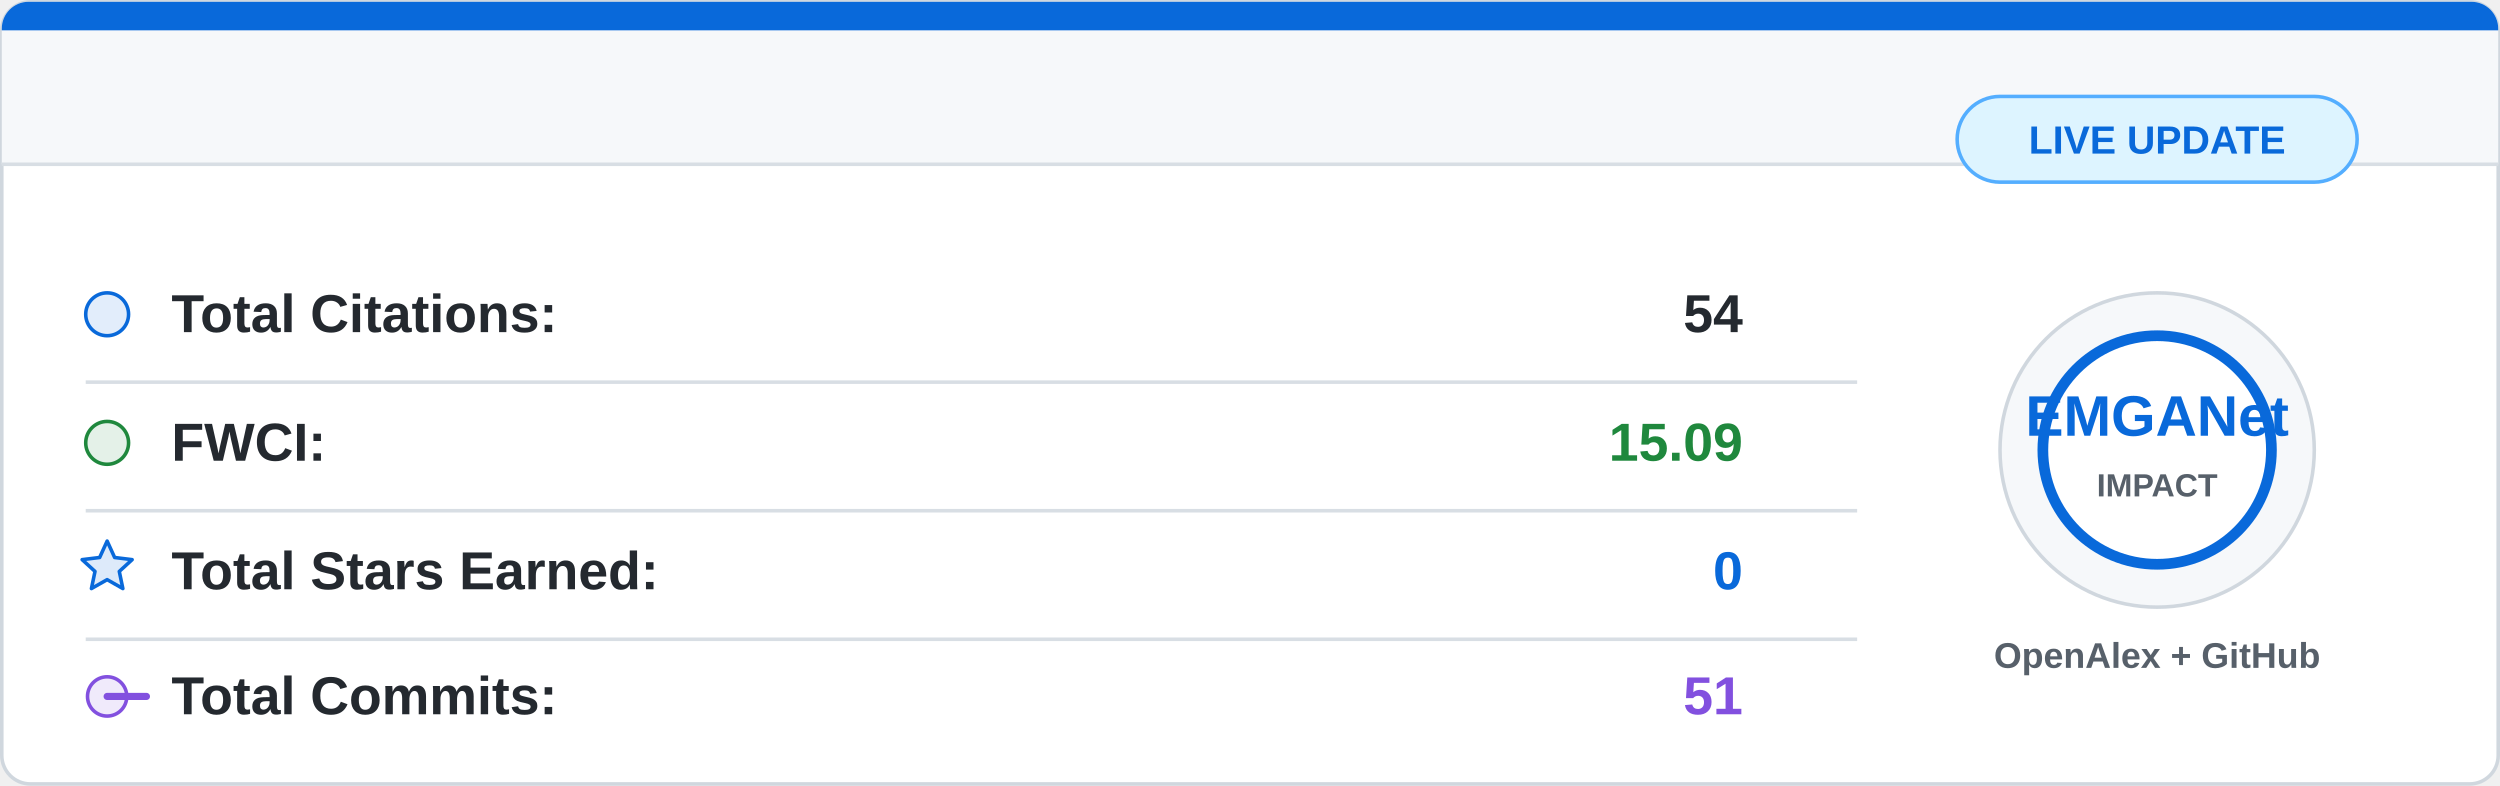
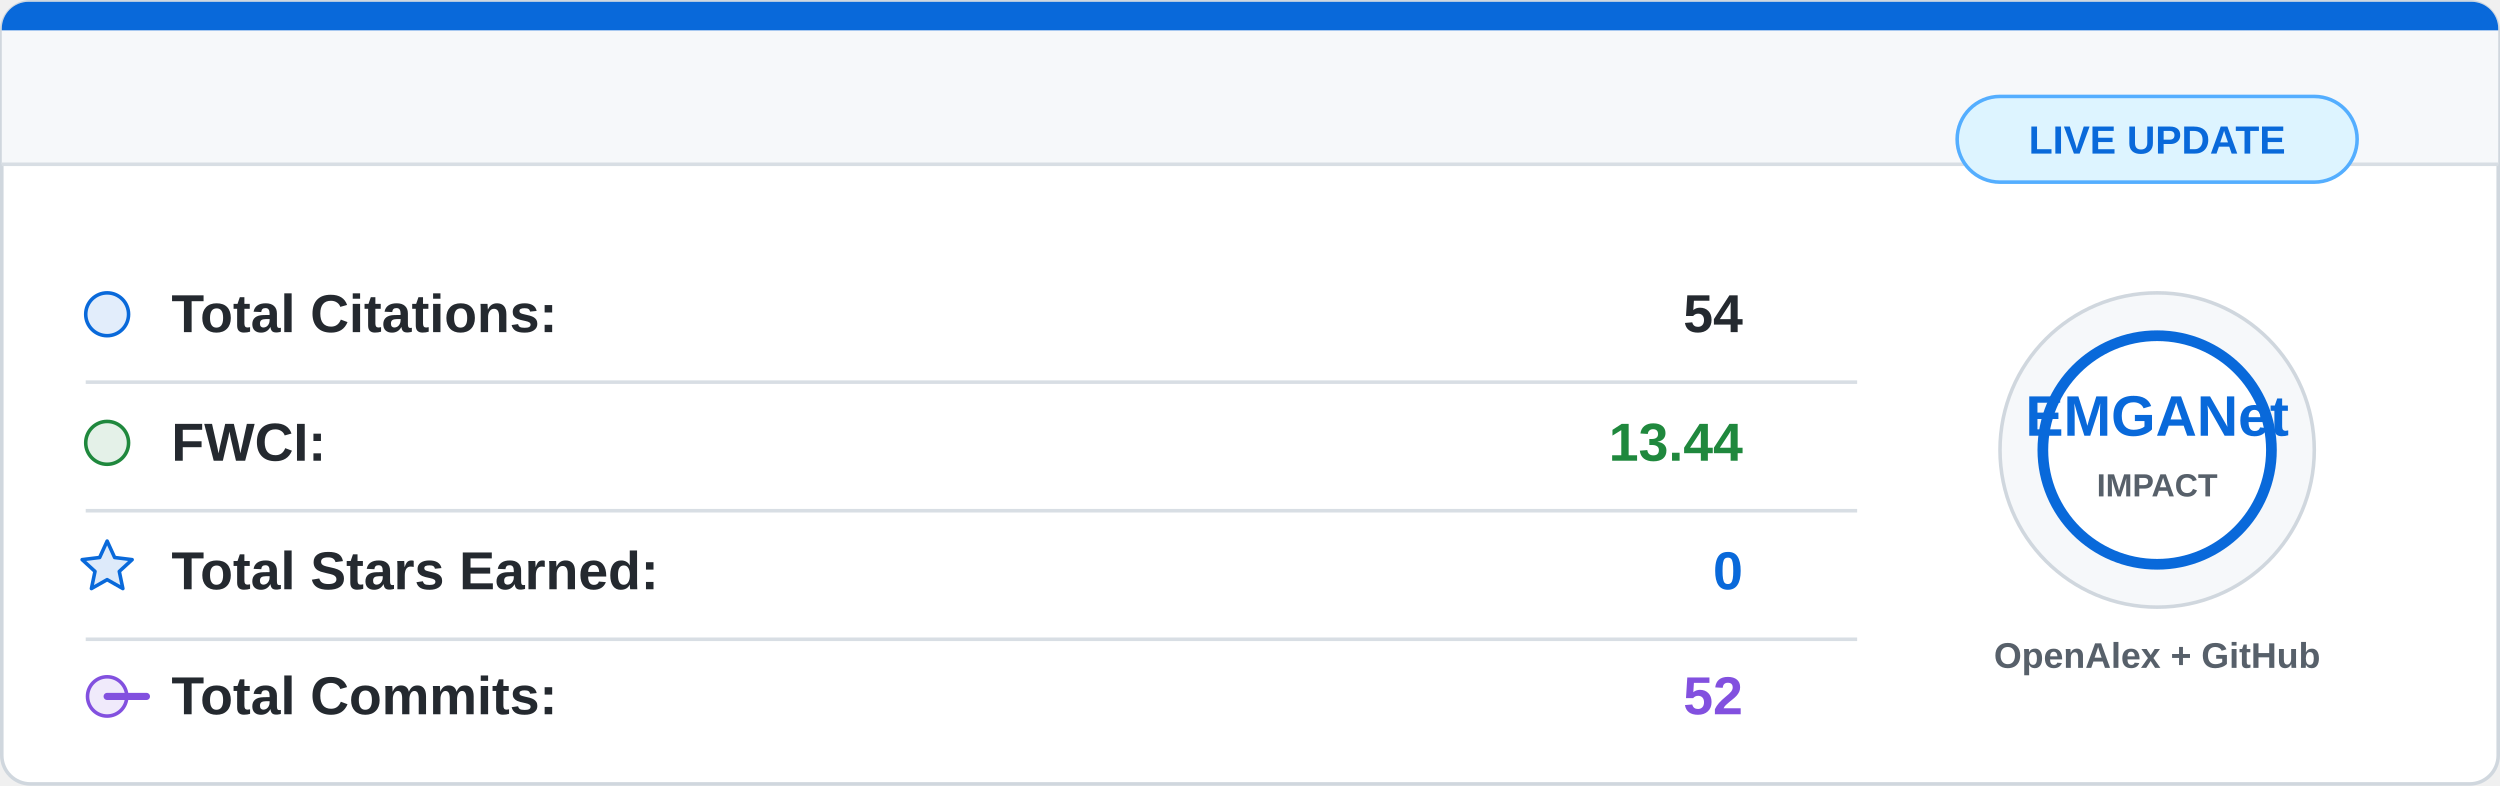
<svg xmlns="http://www.w3.org/2000/svg" width="700" height="220" viewBox="0 0 700 220">
  <rect x="0.5" y="0.5" width="699" height="219" rx="8" fill="#ffffff" stroke="#d0d7de" />
  <path d="M8 0.5 H692 A7.5 7.5 0 0 1 699.5 8 V46 H0.5 V8 A7.5 7.5 0 0 1 8 0.5 Z" fill="#f6f8fa" />
  <path d="M8 0.5 H692 A7.5 7.5 0 0 1 699.5 8 V8.5 H0.5 V8 A7.5 7.5 0 0 1 8 0.5 Z" fill="#0969da" />
  <line x1="0.5" y1="46" x2="699.5" y2="46" stroke="#d8dee4" />
  <g font-family="Segoe UI, Arial, sans-serif" font-size="15">
    <circle cx="30" cy="88" r="6" fill="#0969da" fill-opacity="0.12" stroke="#0969da" />
    <text x="48" y="93" fill="#24292f" font-weight="600">Total Citations:</text>
    <text x="488" y="93" fill="#24292f" font-weight="700" text-anchor="end">54</text>
    <line x1="24" y1="107" x2="520" y2="107" stroke="#d8dee4" />
    <circle cx="30" cy="124" r="6" fill="#1f883d" fill-opacity="0.12" stroke="#1f883d" />
    <text x="48" y="129" fill="#24292f" font-weight="600">FWCI:</text>
-     <text x="488" y="129" fill="#1f883d" font-weight="700" text-anchor="end">15.09</text>
+     <text x="488" y="129" fill="#1f883d" font-weight="700" text-anchor="end">13.44</text>
    <line x1="24" y1="143" x2="520" y2="143" stroke="#d8dee4" />
    <path d="M30 151.5 L32.1 156.1 L37 156.7 L33.4 160 L34.4 164.8 L30 162.3 L25.6 164.8 L26.6 160 L23 156.7 L27.9 156.1 Z" fill="#0969da" fill-opacity="0.14" stroke="#0969da" stroke-linejoin="round" />
    <text x="48" y="165" fill="#24292f" font-weight="600">Total Stars Earned:</text>
    <text x="488" y="165" fill="#0969da" font-weight="700" text-anchor="end">0</text>
    <line x1="24" y1="179" x2="520" y2="179" stroke="#d8dee4" />
    <circle cx="30" cy="195" r="5.5" fill="#8250df" fill-opacity="0.12" stroke="#8250df" />
    <path d="M41 195 H30" stroke="#8250df" stroke-width="2" stroke-linecap="round" />
    <text x="48" y="200" fill="#24292f" font-weight="600">Total Commits:</text>
-     <text x="488" y="200" fill="#8250df" font-weight="700" text-anchor="end">51</text>
+     <text x="488" y="200" fill="#8250df" font-weight="700" text-anchor="end">52</text>
  </g>
  <circle cx="604" cy="126" r="44" fill="#f6f8fa" stroke="#d0d7de" />
  <circle cx="604" cy="126" r="32" fill="#ffffff" stroke="#0969da" stroke-width="3" />
  <text x="604" y="122" fill="#0969da" font-family="Segoe UI, Arial, sans-serif" font-size="16" font-weight="800" text-anchor="middle">
    EMGANet
  </text>
  <text x="604" y="139" fill="#57606a" font-family="Segoe UI, Arial, sans-serif" font-size="9" font-weight="700" text-anchor="middle">
    IMPACT
  </text>
  <text x="604" y="187" fill="#57606a" font-family="Segoe UI, Arial, sans-serif" font-size="10" font-weight="600" text-anchor="middle">
    OpenAlex + GitHub
  </text>
  <rect x="548" y="27" width="112" height="24" rx="12" fill="#ddf4ff" stroke="#54aeff" />
  <text x="604" y="43" fill="#0969da" font-family="Segoe UI, Arial, sans-serif" font-size="11" font-weight="700" text-anchor="middle">
    LIVE UPDATE
  </text>
</svg>
